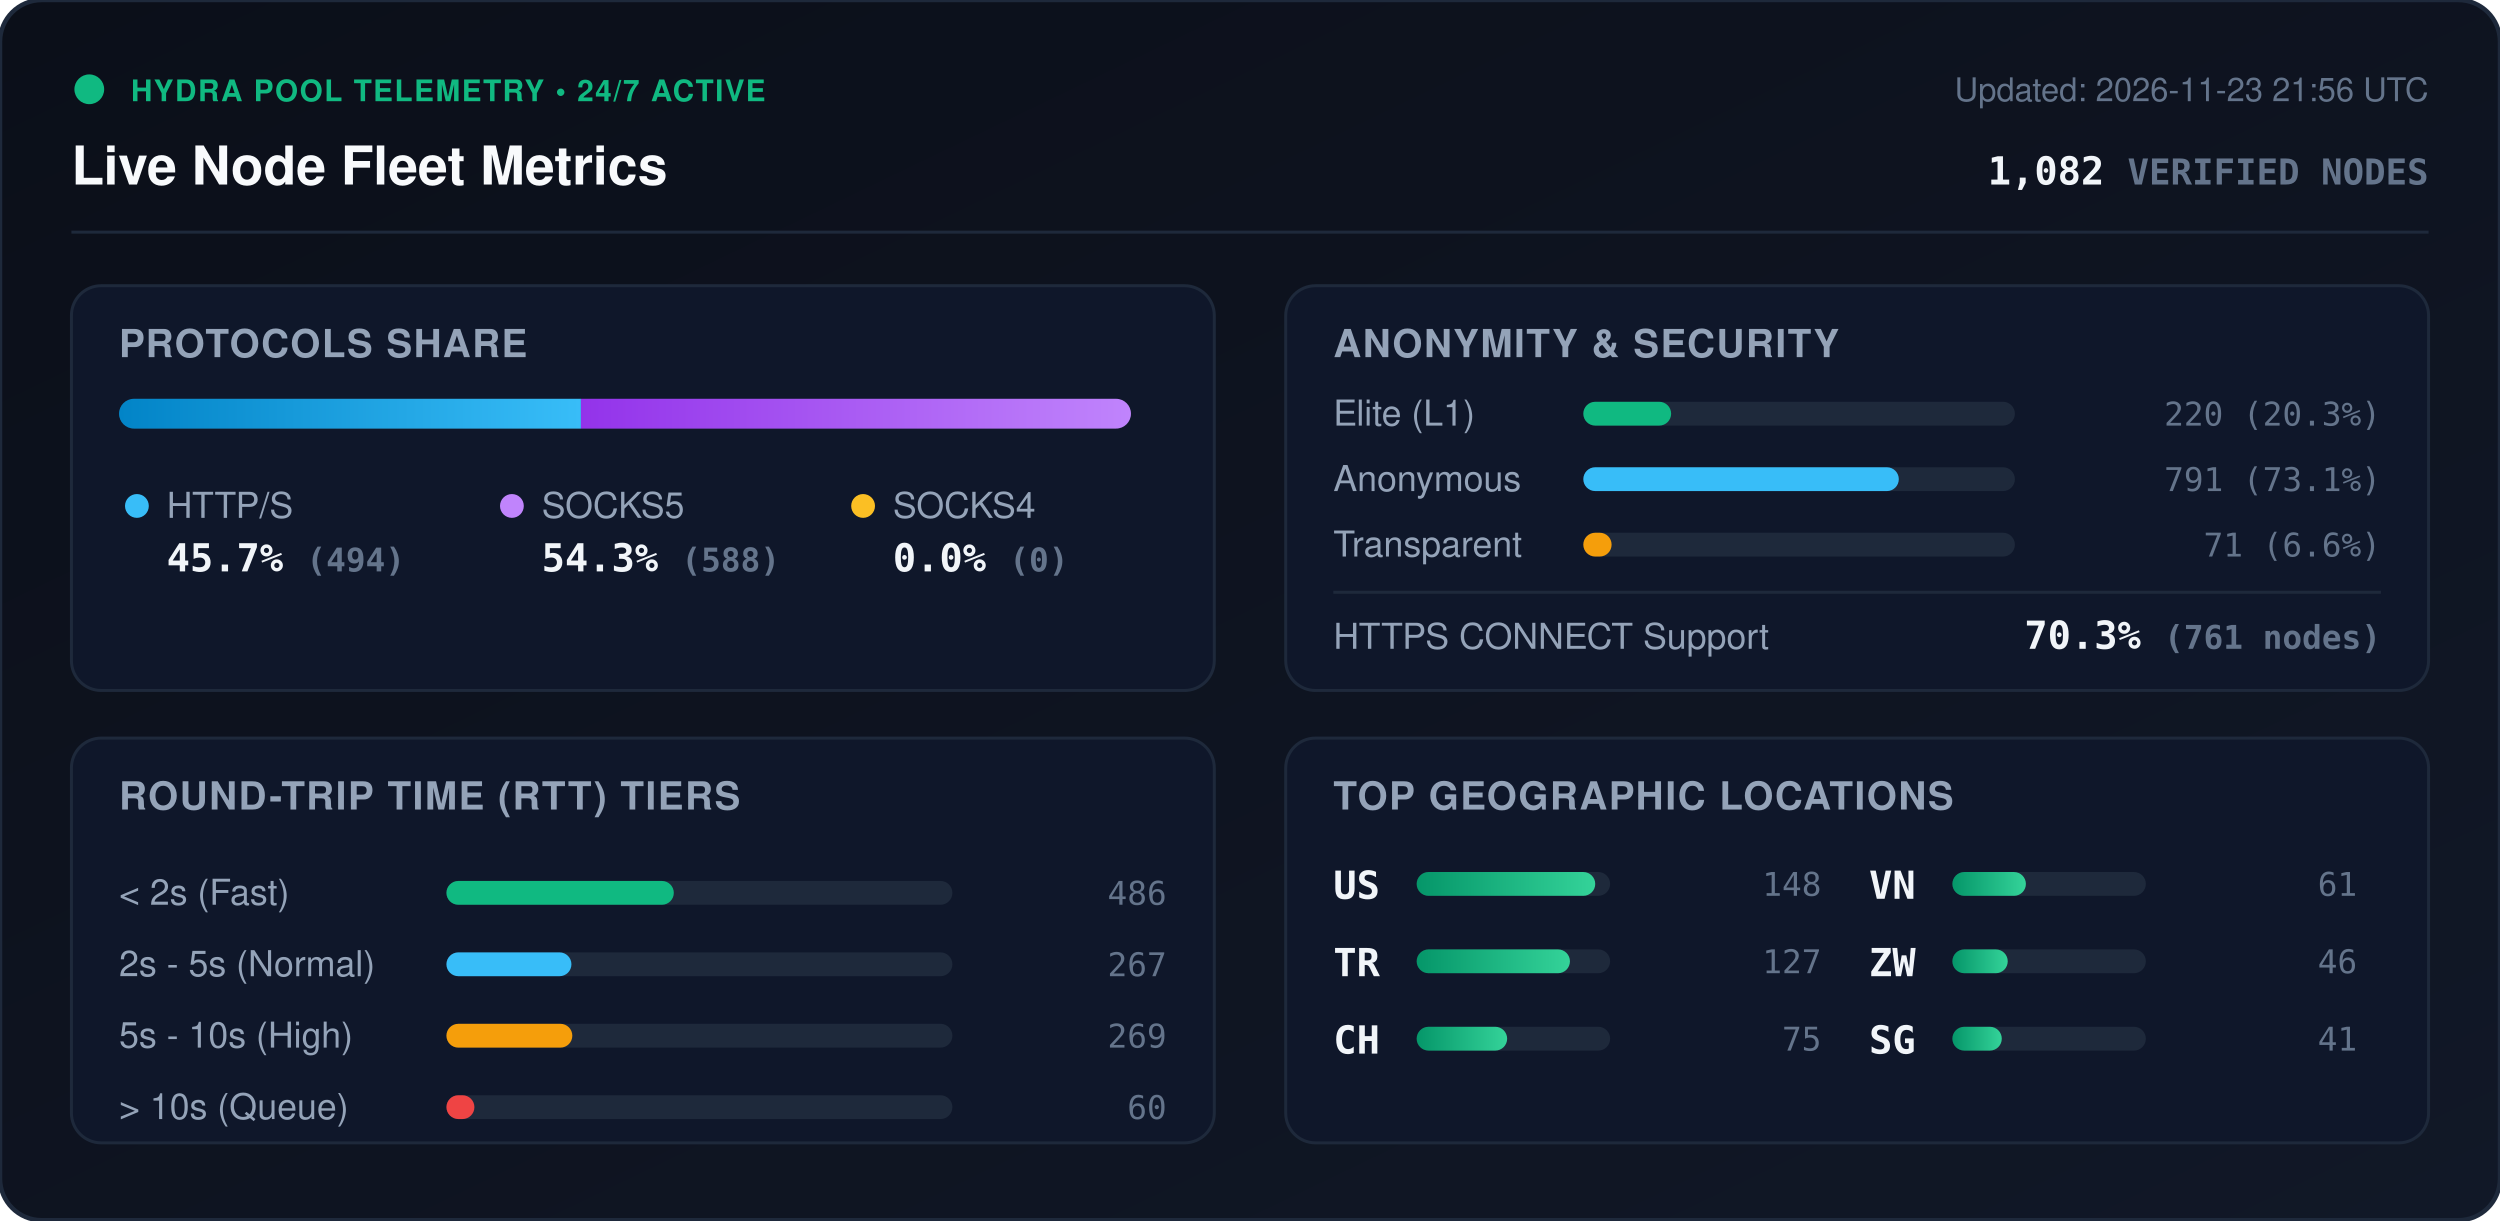
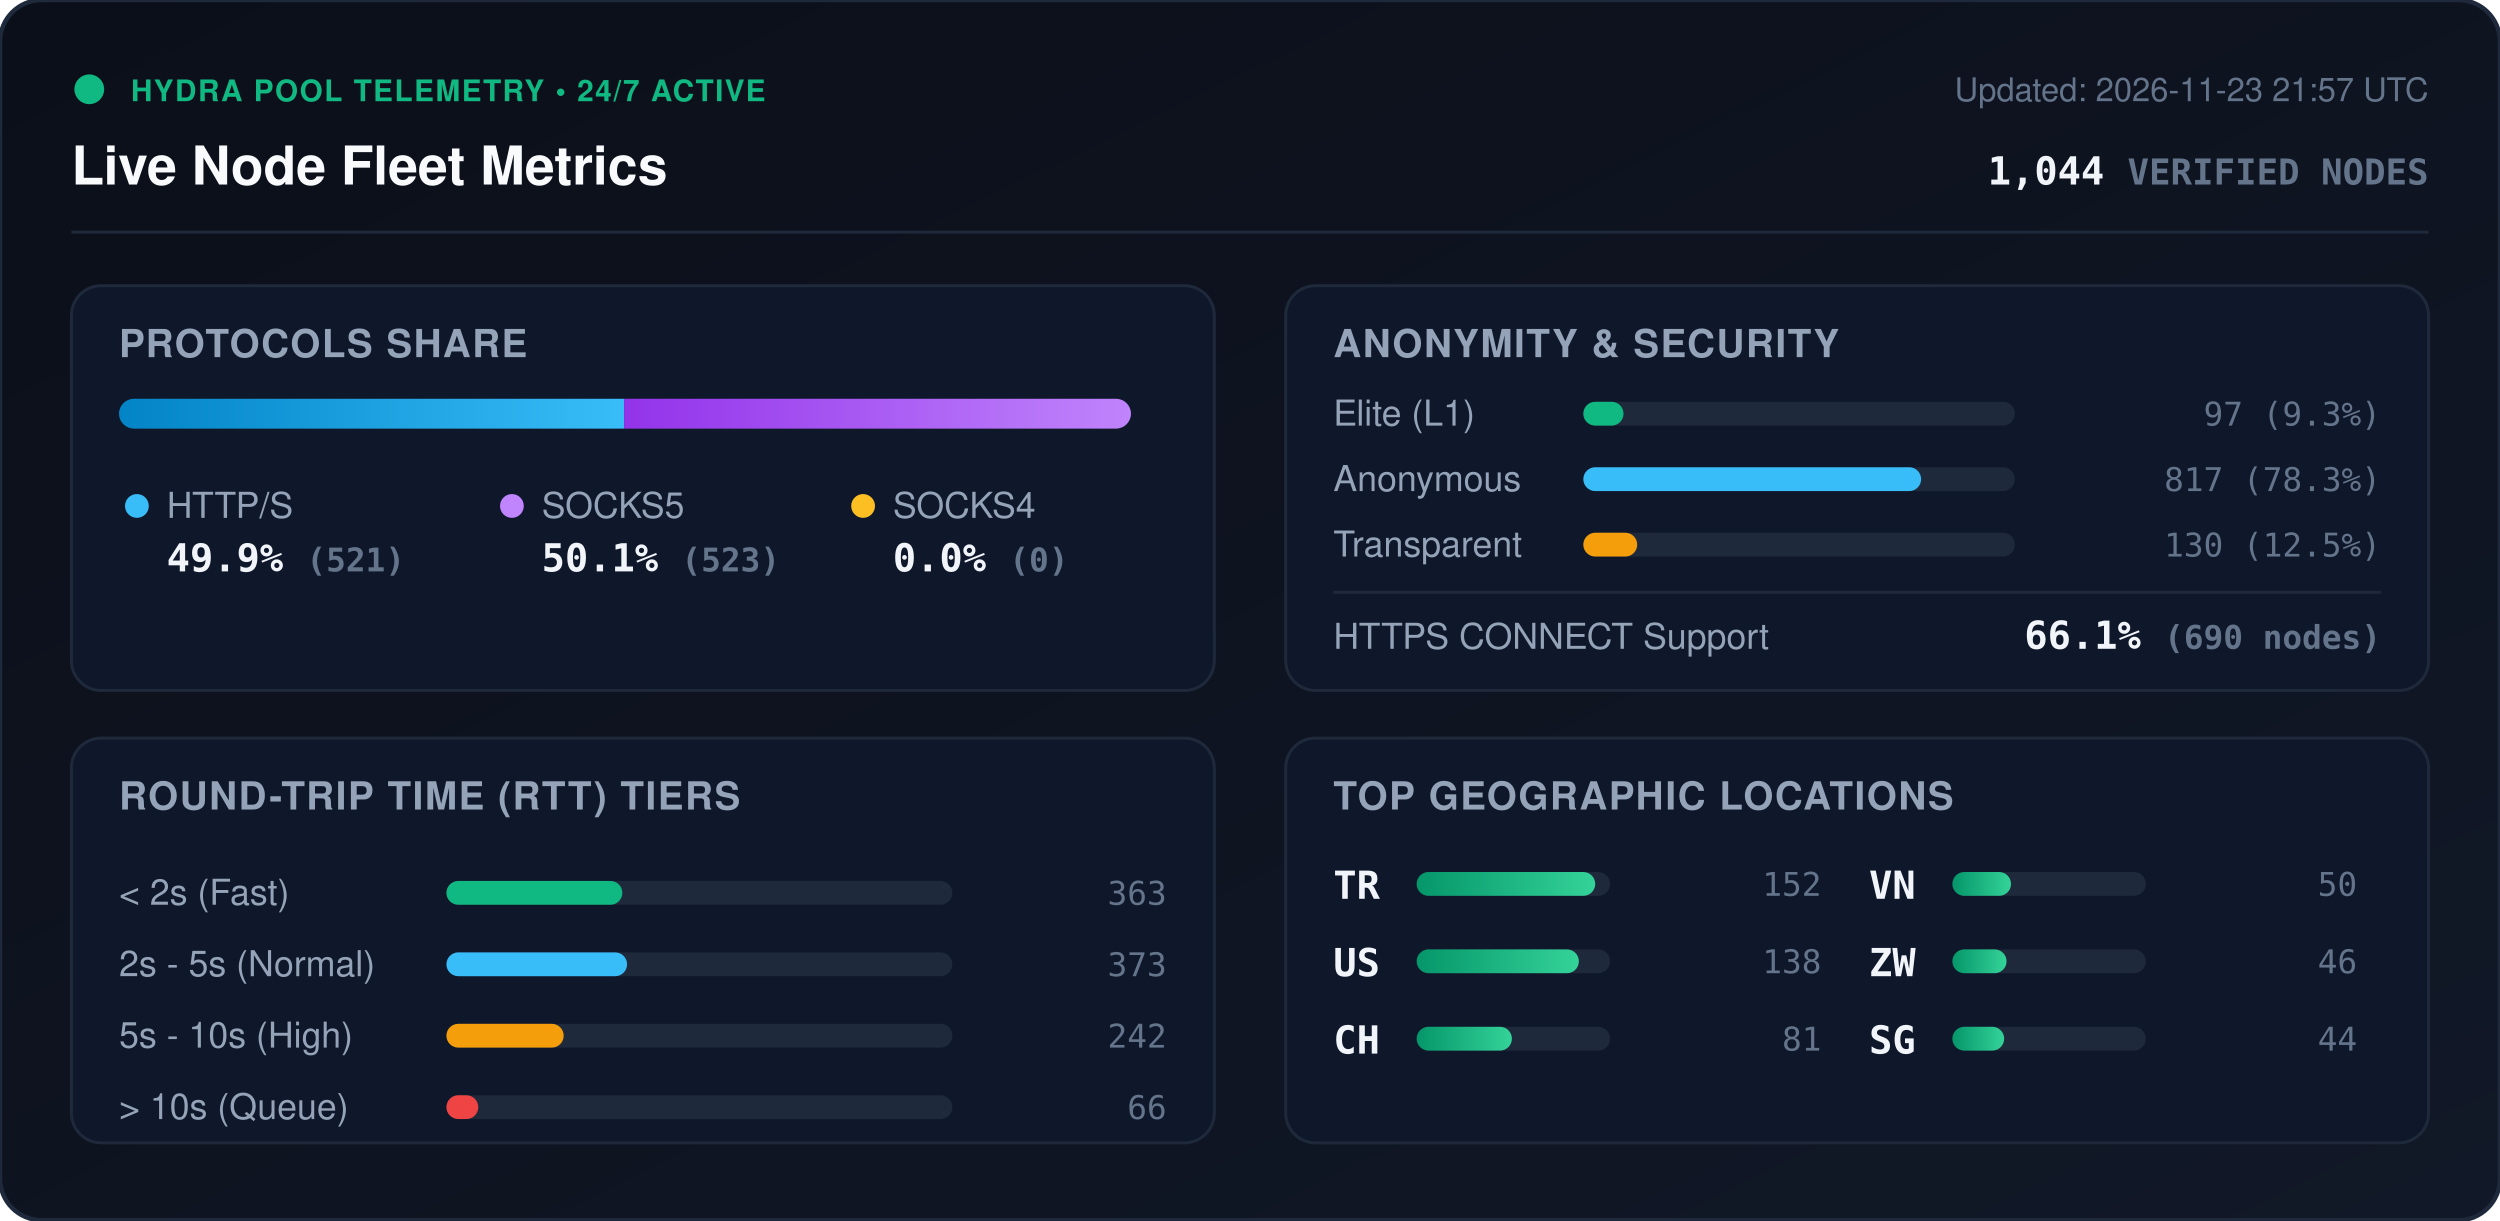
<svg xmlns="http://www.w3.org/2000/svg" viewBox="0 0 840 410" width="840" height="410" style="max-width: 100%; height: auto;">
  <defs>
    <linearGradient id="bg" x1="0%" y1="0%" x2="100%" y2="100%">
      <stop offset="0%" stop-color="#0b0f19" />
      <stop offset="100%" stop-color="#111827" />
    </linearGradient>
    <linearGradient id="bar-http" x1="0%" y1="0%" x2="100%" y2="0%">
      <stop offset="0%" stop-color="#0284c7" />
      <stop offset="100%" stop-color="#38bdf8" />
    </linearGradient>
    <linearGradient id="bar-socks5" x1="0%" y1="0%" x2="100%" y2="0%">
      <stop offset="0%" stop-color="#9333ea" />
      <stop offset="100%" stop-color="#c084fc" />
    </linearGradient>
    <linearGradient id="bar-socks4" x1="0%" y1="0%" x2="100%" y2="0%">
      <stop offset="0%" stop-color="#d97706" />
      <stop offset="100%" stop-color="#fbbf24" />
    </linearGradient>
    <linearGradient id="bar-green" x1="0%" y1="0%" x2="100%" y2="0%">
      <stop offset="0%" stop-color="#059669" />
      <stop offset="100%" stop-color="#34d399" />
    </linearGradient>
    <clipPath id="prog-track-clip">
      <rect width="340.0" height="10" rx="5" />
    </clipPath>
    <style>
      .title { font: 700 18px -apple-system, BlinkMacSystemFont, 'Segoe UI', Helvetica, Arial, sans-serif; fill: #f8fafc; }
      .sub { font: 500 11px -apple-system, BlinkMacSystemFont, 'Segoe UI', Helvetica, Arial, sans-serif; fill: #64748b; }
      .section-hdr { font: 600 13px -apple-system, BlinkMacSystemFont, 'Segoe UI', Helvetica, Arial, sans-serif; fill: #94a3b8; letter-spacing: 0.5px; }
      .metric-val { font: 700 13px -apple-system, BlinkMacSystemFont, 'Segoe UI', Helvetica, Arial, sans-serif; fill: #f1f5f9; }
      .metric-lbl { font: 500 12px -apple-system, BlinkMacSystemFont, 'Segoe UI', Helvetica, Arial, sans-serif; fill: #94a3b8; }
      .badge-txt { font: 700 10px -apple-system, BlinkMacSystemFont, 'Segoe UI', Helvetica, Arial, sans-serif; fill: #10b981; letter-spacing: 0.5px; }
      .mono { font-family: ui-monospace, SFMono-Regular, Menlo, Monaco, Consolas, monospace; }
      .pulse { animation: beacon 2s infinite ease-in-out; }
      @keyframes beacon { 0%, 100% { opacity: 1; } 50% { opacity: 0.35; } }
    </style>
  </defs>
  <rect width="840" height="410" rx="14" fill="url(#bg)" stroke="#1e293b" stroke-width="1.5" />
  <g transform="translate(24, 24)">
    <circle cx="6" cy="6" r="5" fill="#10b981" class="pulse" />
    <text x="20" y="10" class="badge-txt">HYDRA POOL TELEMETRY • 24/7 ACTIVE</text>
    <text x="0" y="38" class="title">Live Node Fleet Metrics</text>
-     <text x="792" y="10" text-anchor="end" class="sub">Updated: 2026-11-23 21:56 UTC</text>
-     <text x="792" y="38" text-anchor="end" class="metric-val mono" fill="#38bdf8">1,082 <tspan font-size="12" fill="#64748b">VERIFIED NODES</tspan>
+     <text x="792" y="10" text-anchor="end" class="sub">Updated: 2026-11-23 21:57 UTC</text>
+     <text x="792" y="38" text-anchor="end" class="metric-val mono" fill="#38bdf8">1,044 <tspan font-size="12" fill="#64748b">VERIFIED NODES</tspan>
    </text>
  </g>
  <line x1="24" y1="78" x2="816" y2="78" stroke="#1e293b" stroke-width="1" />
  <g transform="translate(24, 96)">
    <rect width="384" height="136" rx="10" fill="#0f172a" stroke="#1e293b" />
    <text x="16" y="24" class="section-hdr">PROTOCOLS SHARE</text>
    <g transform="translate(16, 38)">
      <rect width="340.0" height="10" rx="5" fill="#1e293b" />
      <g clip-path="url(#prog-track-clip)">
-         <rect x="0" width="155.2" height="10" fill="url(#bar-http)" />
-         <rect x="155.2" width="184.8" height="10" fill="url(#bar-socks5)" />
+         <rect x="0" width="169.7" height="10" fill="url(#bar-http)" />
+         <rect x="169.7" width="170.3" height="10" fill="url(#bar-socks5)" />
        <rect x="340.0" width="0.0" height="10" fill="url(#bar-socks4)" />
      </g>
    </g>
    <g transform="translate(16, 68)">
      <circle cx="6" cy="6" r="4" fill="#38bdf8" />
      <text x="16" y="10" class="metric-lbl">HTTP/S</text>
-       <text x="16" y="28" class="metric-val mono">45.7% <tspan font-size="11" fill="#64748b">(494)</tspan>
+       <text x="16" y="28" class="metric-val mono">49.9% <tspan font-size="11" fill="#64748b">(521)</tspan>
      </text>
      <circle cx="132" cy="6" r="4" fill="#c084fc" />
      <text x="142" y="10" class="metric-lbl">SOCKS5</text>
-       <text x="142" y="28" class="metric-val mono">54.3% <tspan font-size="11" fill="#64748b">(588)</tspan>
+       <text x="142" y="28" class="metric-val mono">50.1% <tspan font-size="11" fill="#64748b">(523)</tspan>
      </text>
      <circle cx="250" cy="6" r="4" fill="#fbbf24" />
      <text x="260" y="10" class="metric-lbl">SOCKS4</text>
      <text x="260" y="28" class="metric-val mono">0.0% <tspan font-size="11" fill="#64748b">(0)</tspan>
      </text>
    </g>
  </g>
  <g transform="translate(432, 96)">
    <rect width="384" height="136" rx="10" fill="#0f172a" stroke="#1e293b" />
    <text x="16" y="24" class="section-hdr">ANONYMITY &amp; SECURITY</text>
    <text x="16" y="47" class="metric-lbl">Elite (L1)</text>
    <rect x="100" y="39" width="145.0" height="8" rx="4" fill="#1e293b" />
-     <rect x="100" y="39" width="29.5" height="8" rx="4" fill="#10b981" />
-     <text x="368" y="47" text-anchor="end" class="mono sub" fill="#e2e8f0">220 (20.3%)</text>
+     <rect x="100" y="39" width="13.5" height="8" rx="4" fill="#10b981" />
+     <text x="368" y="47" text-anchor="end" class="mono sub" fill="#e2e8f0">97 (9.3%)</text>
    <text x="16" y="69" class="metric-lbl">Anonymous</text>
    <rect x="100" y="61" width="145.0" height="8" rx="4" fill="#1e293b" />
-     <rect x="100" y="61" width="106.0" height="8" rx="4" fill="#38bdf8" />
-     <text x="368" y="69" text-anchor="end" class="mono sub" fill="#e2e8f0">791 (73.1%)</text>
+     <rect x="100" y="61" width="113.5" height="8" rx="4" fill="#38bdf8" />
+     <text x="368" y="69" text-anchor="end" class="mono sub" fill="#e2e8f0">817 (78.3%)</text>
    <text x="16" y="91" class="metric-lbl">Transparent</text>
    <rect x="100" y="83" width="145.0" height="8" rx="4" fill="#1e293b" />
-     <rect x="100" y="83" width="9.5" height="8" rx="4" fill="#f59e0b" />
-     <text x="368" y="91" text-anchor="end" class="mono sub" fill="#e2e8f0">71 (6.6%)</text>
+     <rect x="100" y="83" width="18.1" height="8" rx="4" fill="#f59e0b" />
+     <text x="368" y="91" text-anchor="end" class="mono sub" fill="#e2e8f0">130 (12.5%)</text>
    <line x1="16" y1="103" x2="368" y2="103" stroke="#1e293b" stroke-width="1" />
    <text x="16" y="122" class="metric-lbl">HTTPS CONNECT Support</text>
-     <text x="368" y="122" text-anchor="end" class="metric-val mono" fill="#34d399">70.3% <tspan font-size="11" fill="#64748b">(761 nodes)</tspan>
+     <text x="368" y="122" text-anchor="end" class="metric-val mono" fill="#34d399">66.1% <tspan font-size="11" fill="#64748b">(690 nodes)</tspan>
    </text>
  </g>
  <g transform="translate(24, 248)">
    <rect width="384" height="136" rx="10" fill="#0f172a" stroke="#1e293b" />
    <text x="16" y="24" class="section-hdr">ROUND-TRIP TIME (RTT) TIERS</text>
    <g transform="translate(16, 42)">
      <text x="0" y="14" class="metric-lbl">&lt; 2s (Fast)</text>
      <rect x="110" y="6" width="170" height="8" rx="4" fill="#1e293b" />
-       <rect x="110" y="6" width="76.4" height="8" rx="4" fill="#10b981" />
-       <text x="352" y="14" text-anchor="end" class="mono sub">486</text>
+       <rect x="110" y="6" width="59.1" height="8" rx="4" fill="#10b981" />
+       <text x="352" y="14" text-anchor="end" class="mono sub">363</text>
      <text x="0" y="38" class="metric-lbl">2s - 5s (Normal)</text>
      <rect x="110" y="30" width="170" height="8" rx="4" fill="#1e293b" />
-       <rect x="110" y="30" width="42.0" height="8" rx="4" fill="#38bdf8" />
-       <text x="352" y="38" text-anchor="end" class="mono sub">267</text>
+       <rect x="110" y="30" width="60.7" height="8" rx="4" fill="#38bdf8" />
+       <text x="352" y="38" text-anchor="end" class="mono sub">373</text>
      <text x="0" y="62" class="metric-lbl">5s - 10s (High)</text>
      <rect x="110" y="54" width="170" height="8" rx="4" fill="#1e293b" />
-       <rect x="110" y="54" width="42.3" height="8" rx="4" fill="#f59e0b" />
-       <text x="352" y="62" text-anchor="end" class="mono sub">269</text>
+       <rect x="110" y="54" width="39.4" height="8" rx="4" fill="#f59e0b" />
+       <text x="352" y="62" text-anchor="end" class="mono sub">242</text>
      <text x="0" y="86" class="metric-lbl">&gt; 10s (Queue)</text>
      <rect x="110" y="78" width="170" height="8" rx="4" fill="#1e293b" />
-       <rect x="110" y="78" width="9.4" height="8" rx="4" fill="#ef4444" />
-       <text x="352" y="86" text-anchor="end" class="mono sub">60</text>
+       <rect x="110" y="78" width="10.7" height="8" rx="4" fill="#ef4444" />
+       <text x="352" y="86" text-anchor="end" class="mono sub">66</text>
    </g>
  </g>
  <g transform="translate(432, 248)">
    <rect width="384" height="136" rx="10" fill="#0f172a" stroke="#1e293b" />
    <text x="16" y="24" class="section-hdr">TOP GEOGRAPHIC LOCATIONS</text>
    <g transform="translate(16, 42)">
      <g transform="translate(0, 0)">
+         <text x="0" y="12" class="mono metric-val" font-size="12">TR</text>
+         <rect x="28" y="3" width="65" height="8" rx="4" fill="#1e293b" />
+         <rect x="28" y="3" width="60.0" height="8" rx="4" fill="url(#bar-green)" />
+         <text x="164" y="11" text-anchor="end" class="mono sub">152</text>
+       </g>
+       <g transform="translate(0, 26)">
        <text x="0" y="12" class="mono metric-val" font-size="12">US</text>
        <rect x="28" y="3" width="65" height="8" rx="4" fill="#1e293b" />
-         <rect x="28" y="3" width="60.0" height="8" rx="4" fill="url(#bar-green)" />
-         <text x="164" y="11" text-anchor="end" class="mono sub">148</text>
-       </g>
-       <g transform="translate(0, 26)">
-         <text x="0" y="12" class="mono metric-val" font-size="12">TR</text>
-         <rect x="28" y="3" width="65" height="8" rx="4" fill="#1e293b" />
-         <rect x="28" y="3" width="51.5" height="8" rx="4" fill="url(#bar-green)" />
-         <text x="164" y="11" text-anchor="end" class="mono sub">127</text>
+         <rect x="28" y="3" width="54.5" height="8" rx="4" fill="url(#bar-green)" />
+         <text x="164" y="11" text-anchor="end" class="mono sub">138</text>
      </g>
      <g transform="translate(0, 52)">
        <text x="0" y="12" class="mono metric-val" font-size="12">CH</text>
        <rect x="28" y="3" width="65" height="8" rx="4" fill="#1e293b" />
-         <rect x="28" y="3" width="30.4" height="8" rx="4" fill="url(#bar-green)" />
-         <text x="164" y="11" text-anchor="end" class="mono sub">75</text>
+         <rect x="28" y="3" width="32.0" height="8" rx="4" fill="url(#bar-green)" />
+         <text x="164" y="11" text-anchor="end" class="mono sub">81</text>
      </g>
      <g transform="translate(180, 0)">
        <text x="0" y="12" class="mono metric-val" font-size="12">VN</text>
        <rect x="28" y="3" width="65" height="8" rx="4" fill="#1e293b" />
-         <rect x="28" y="3" width="24.7" height="8" rx="4" fill="url(#bar-green)" />
-         <text x="164" y="11" text-anchor="end" class="mono sub">61</text>
+         <rect x="28" y="3" width="19.7" height="8" rx="4" fill="url(#bar-green)" />
+         <text x="164" y="11" text-anchor="end" class="mono sub">50</text>
      </g>
      <g transform="translate(180, 26)">
        <text x="0" y="12" class="mono metric-val" font-size="12">ZW</text>
        <rect x="28" y="3" width="65" height="8" rx="4" fill="#1e293b" />
-         <rect x="28" y="3" width="18.6" height="8" rx="4" fill="url(#bar-green)" />
+         <rect x="28" y="3" width="18.2" height="8" rx="4" fill="url(#bar-green)" />
        <text x="164" y="11" text-anchor="end" class="mono sub">46</text>
      </g>
      <g transform="translate(180, 52)">
        <text x="0" y="12" class="mono metric-val" font-size="12">SG</text>
        <rect x="28" y="3" width="65" height="8" rx="4" fill="#1e293b" />
-         <rect x="28" y="3" width="16.6" height="8" rx="4" fill="url(#bar-green)" />
-         <text x="164" y="11" text-anchor="end" class="mono sub">41</text>
+         <rect x="28" y="3" width="17.4" height="8" rx="4" fill="url(#bar-green)" />
+         <text x="164" y="11" text-anchor="end" class="mono sub">44</text>
      </g>
    </g>
  </g>
</svg>
